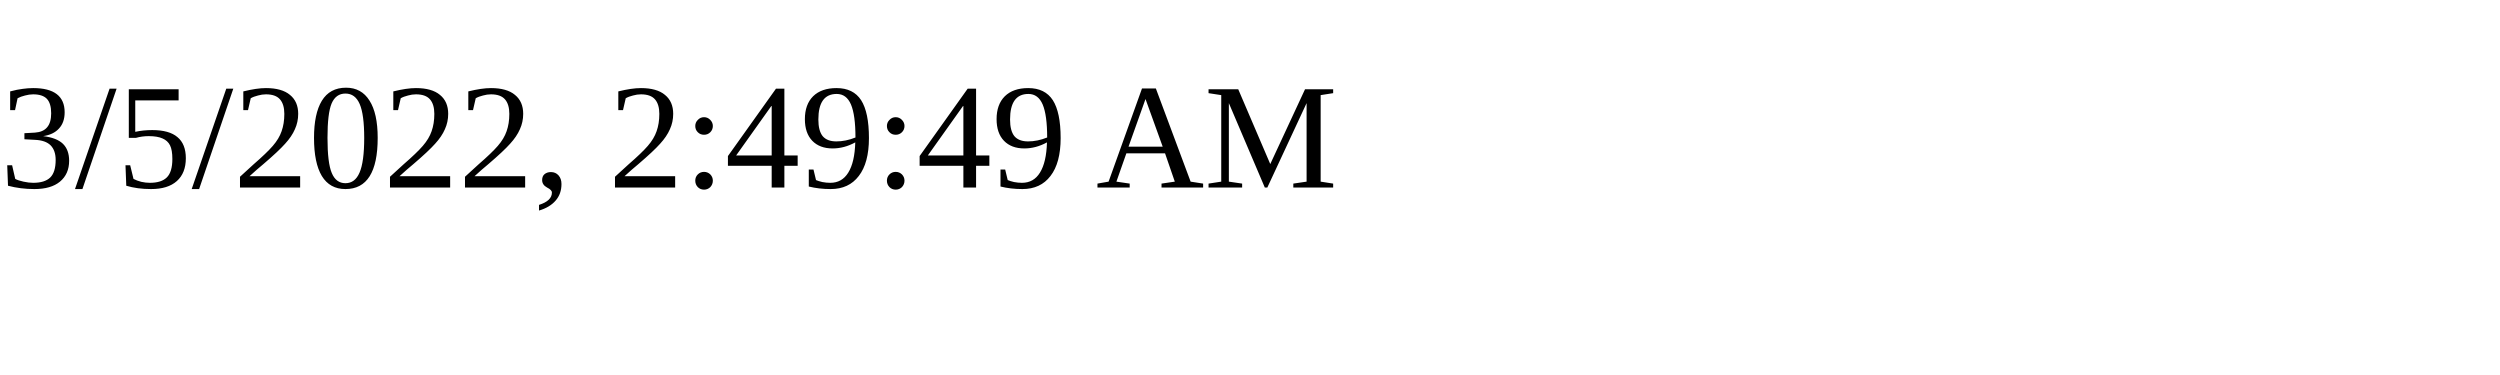
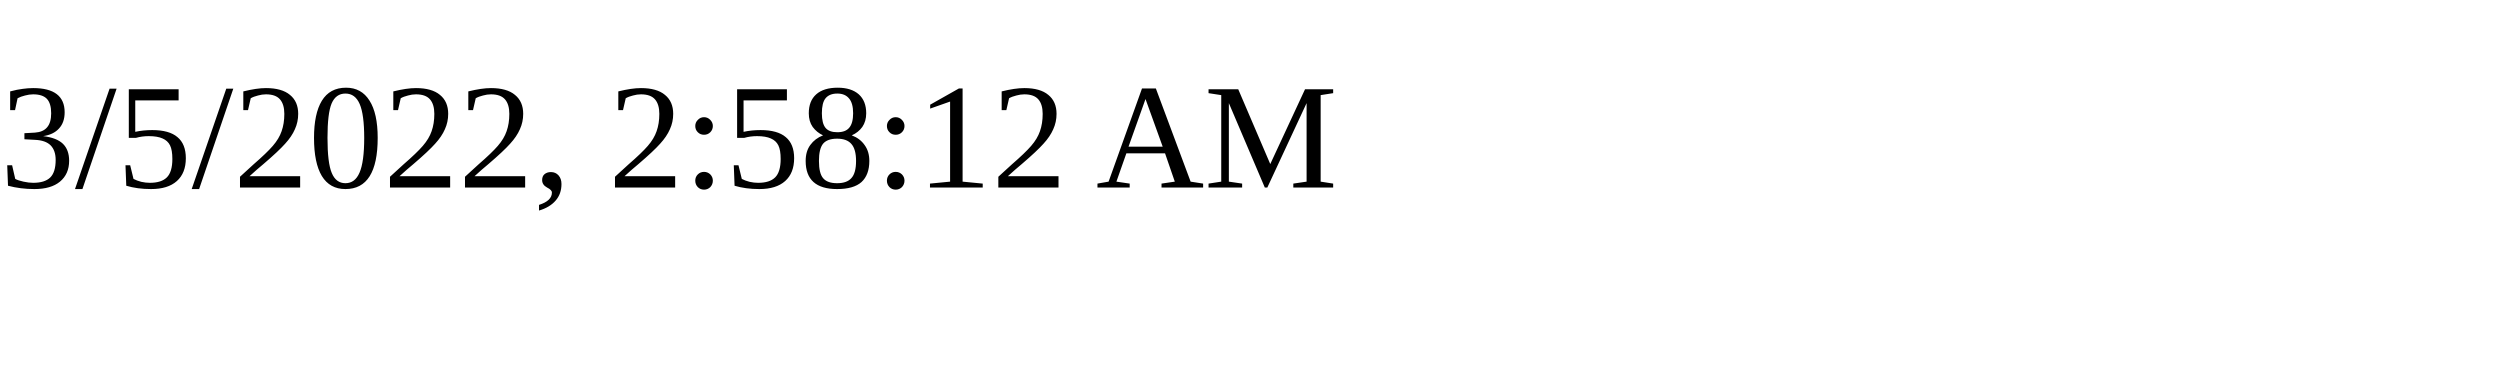
<svg xmlns="http://www.w3.org/2000/svg" height="30" width="200">
-   <text x="0" y="15">3/5/2022, 2:49:49 AM</text>
+   <text x="0" y="15">3/5/2022, 2:58:12 AM</text>
</svg>
